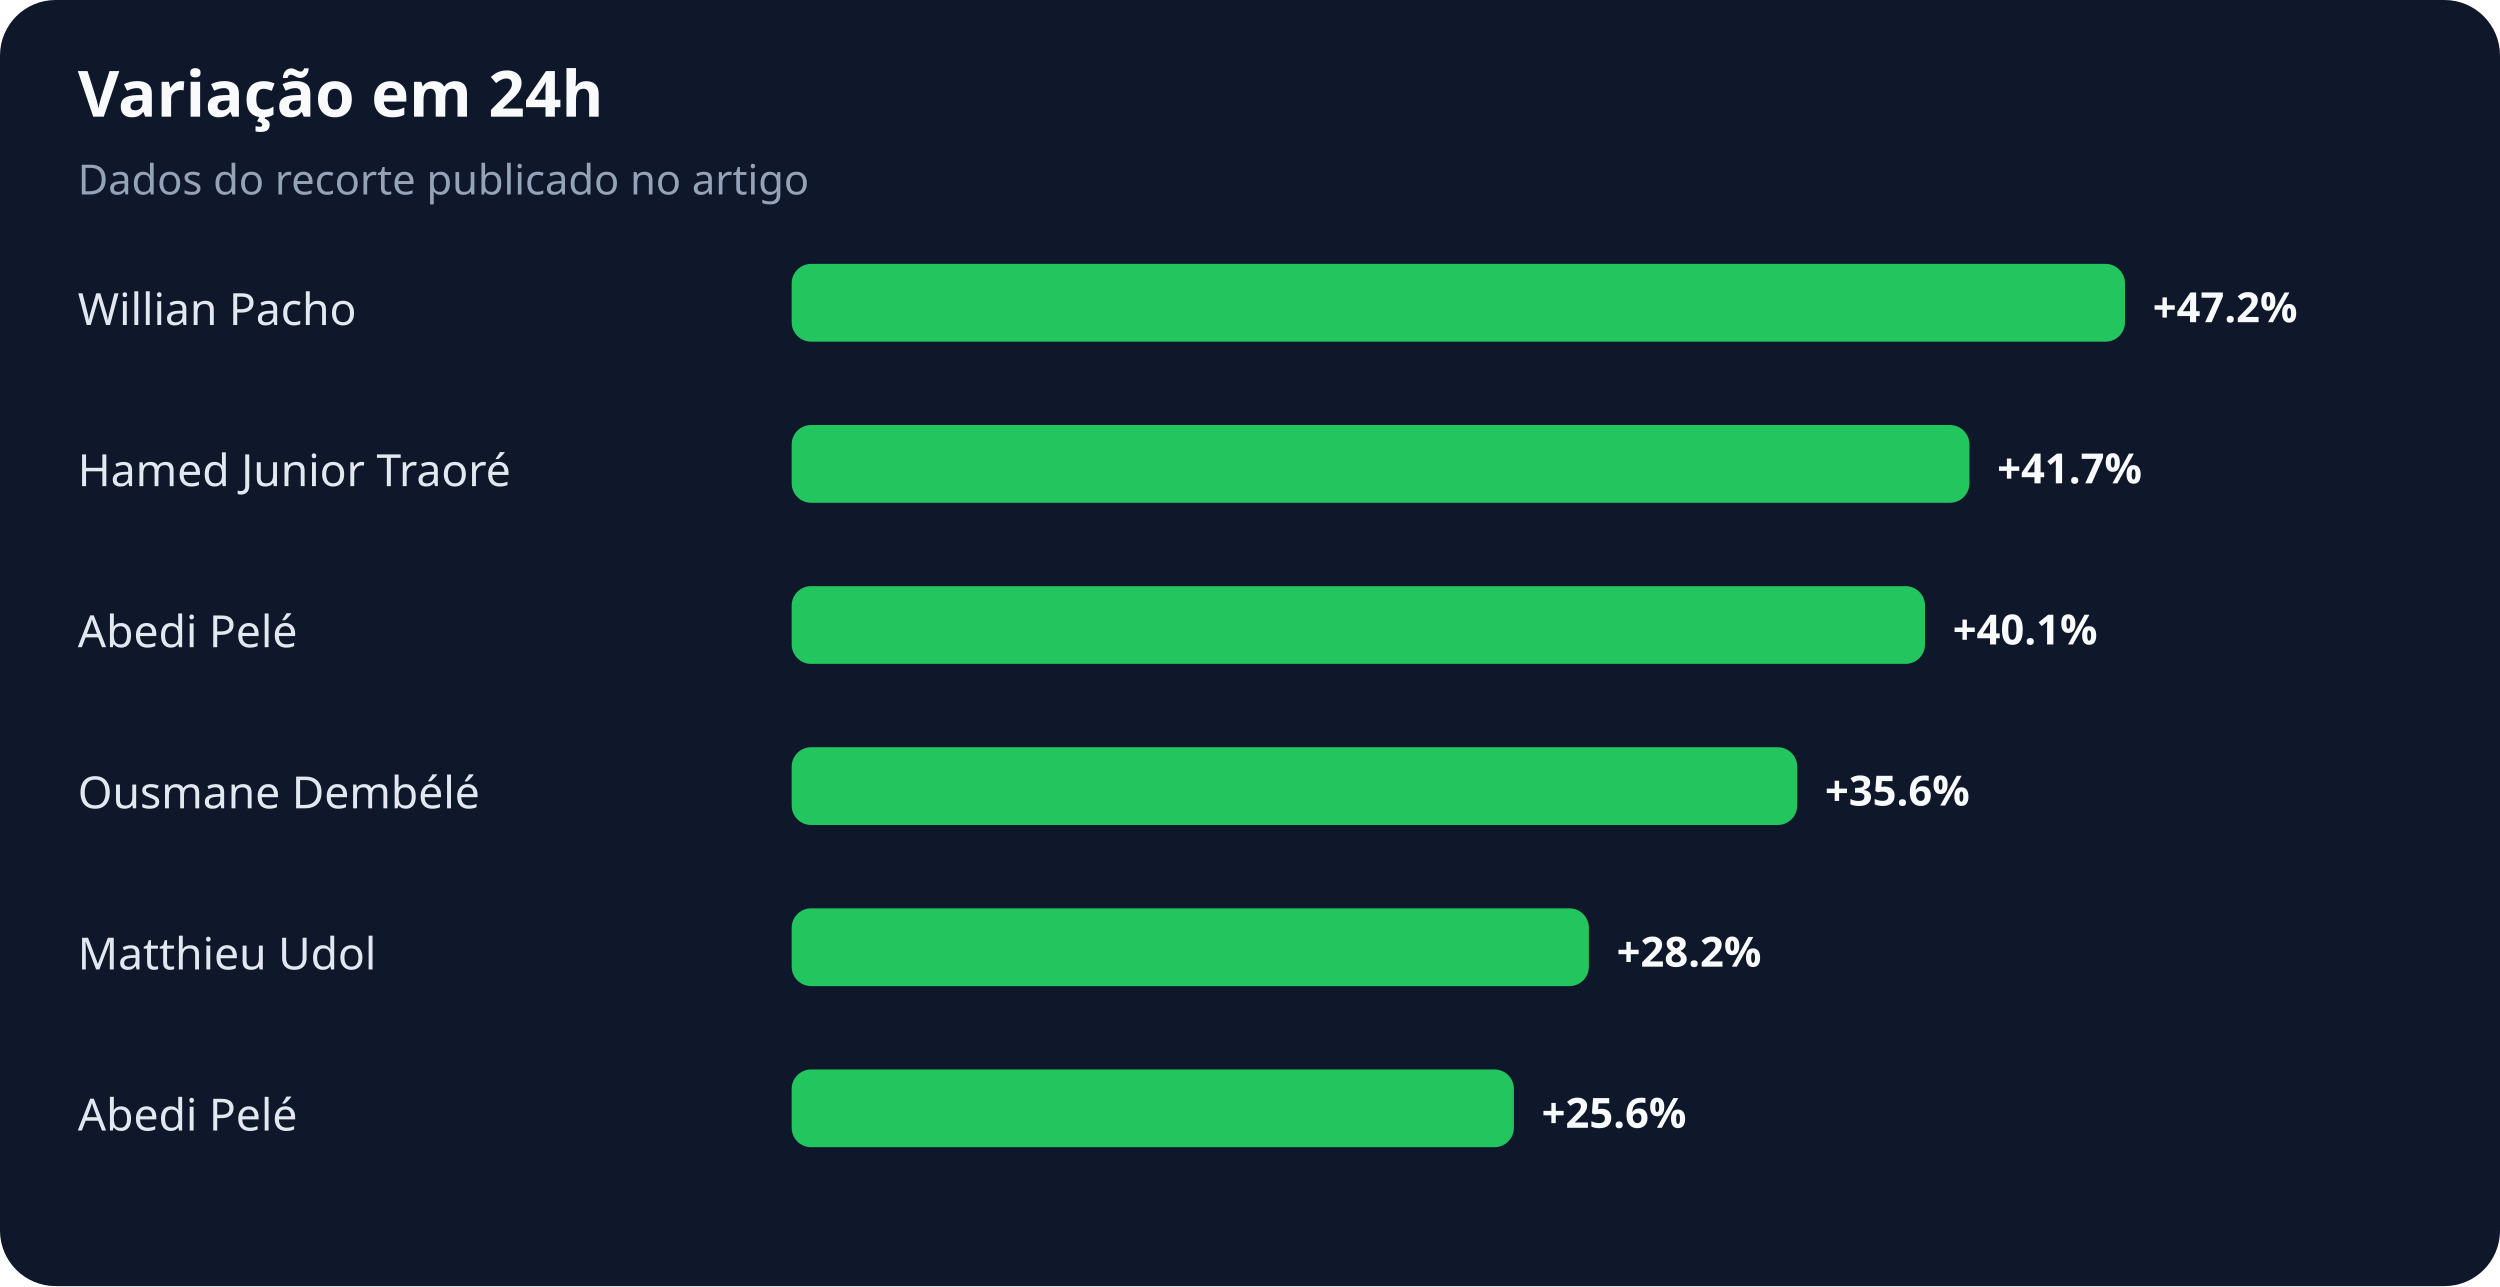
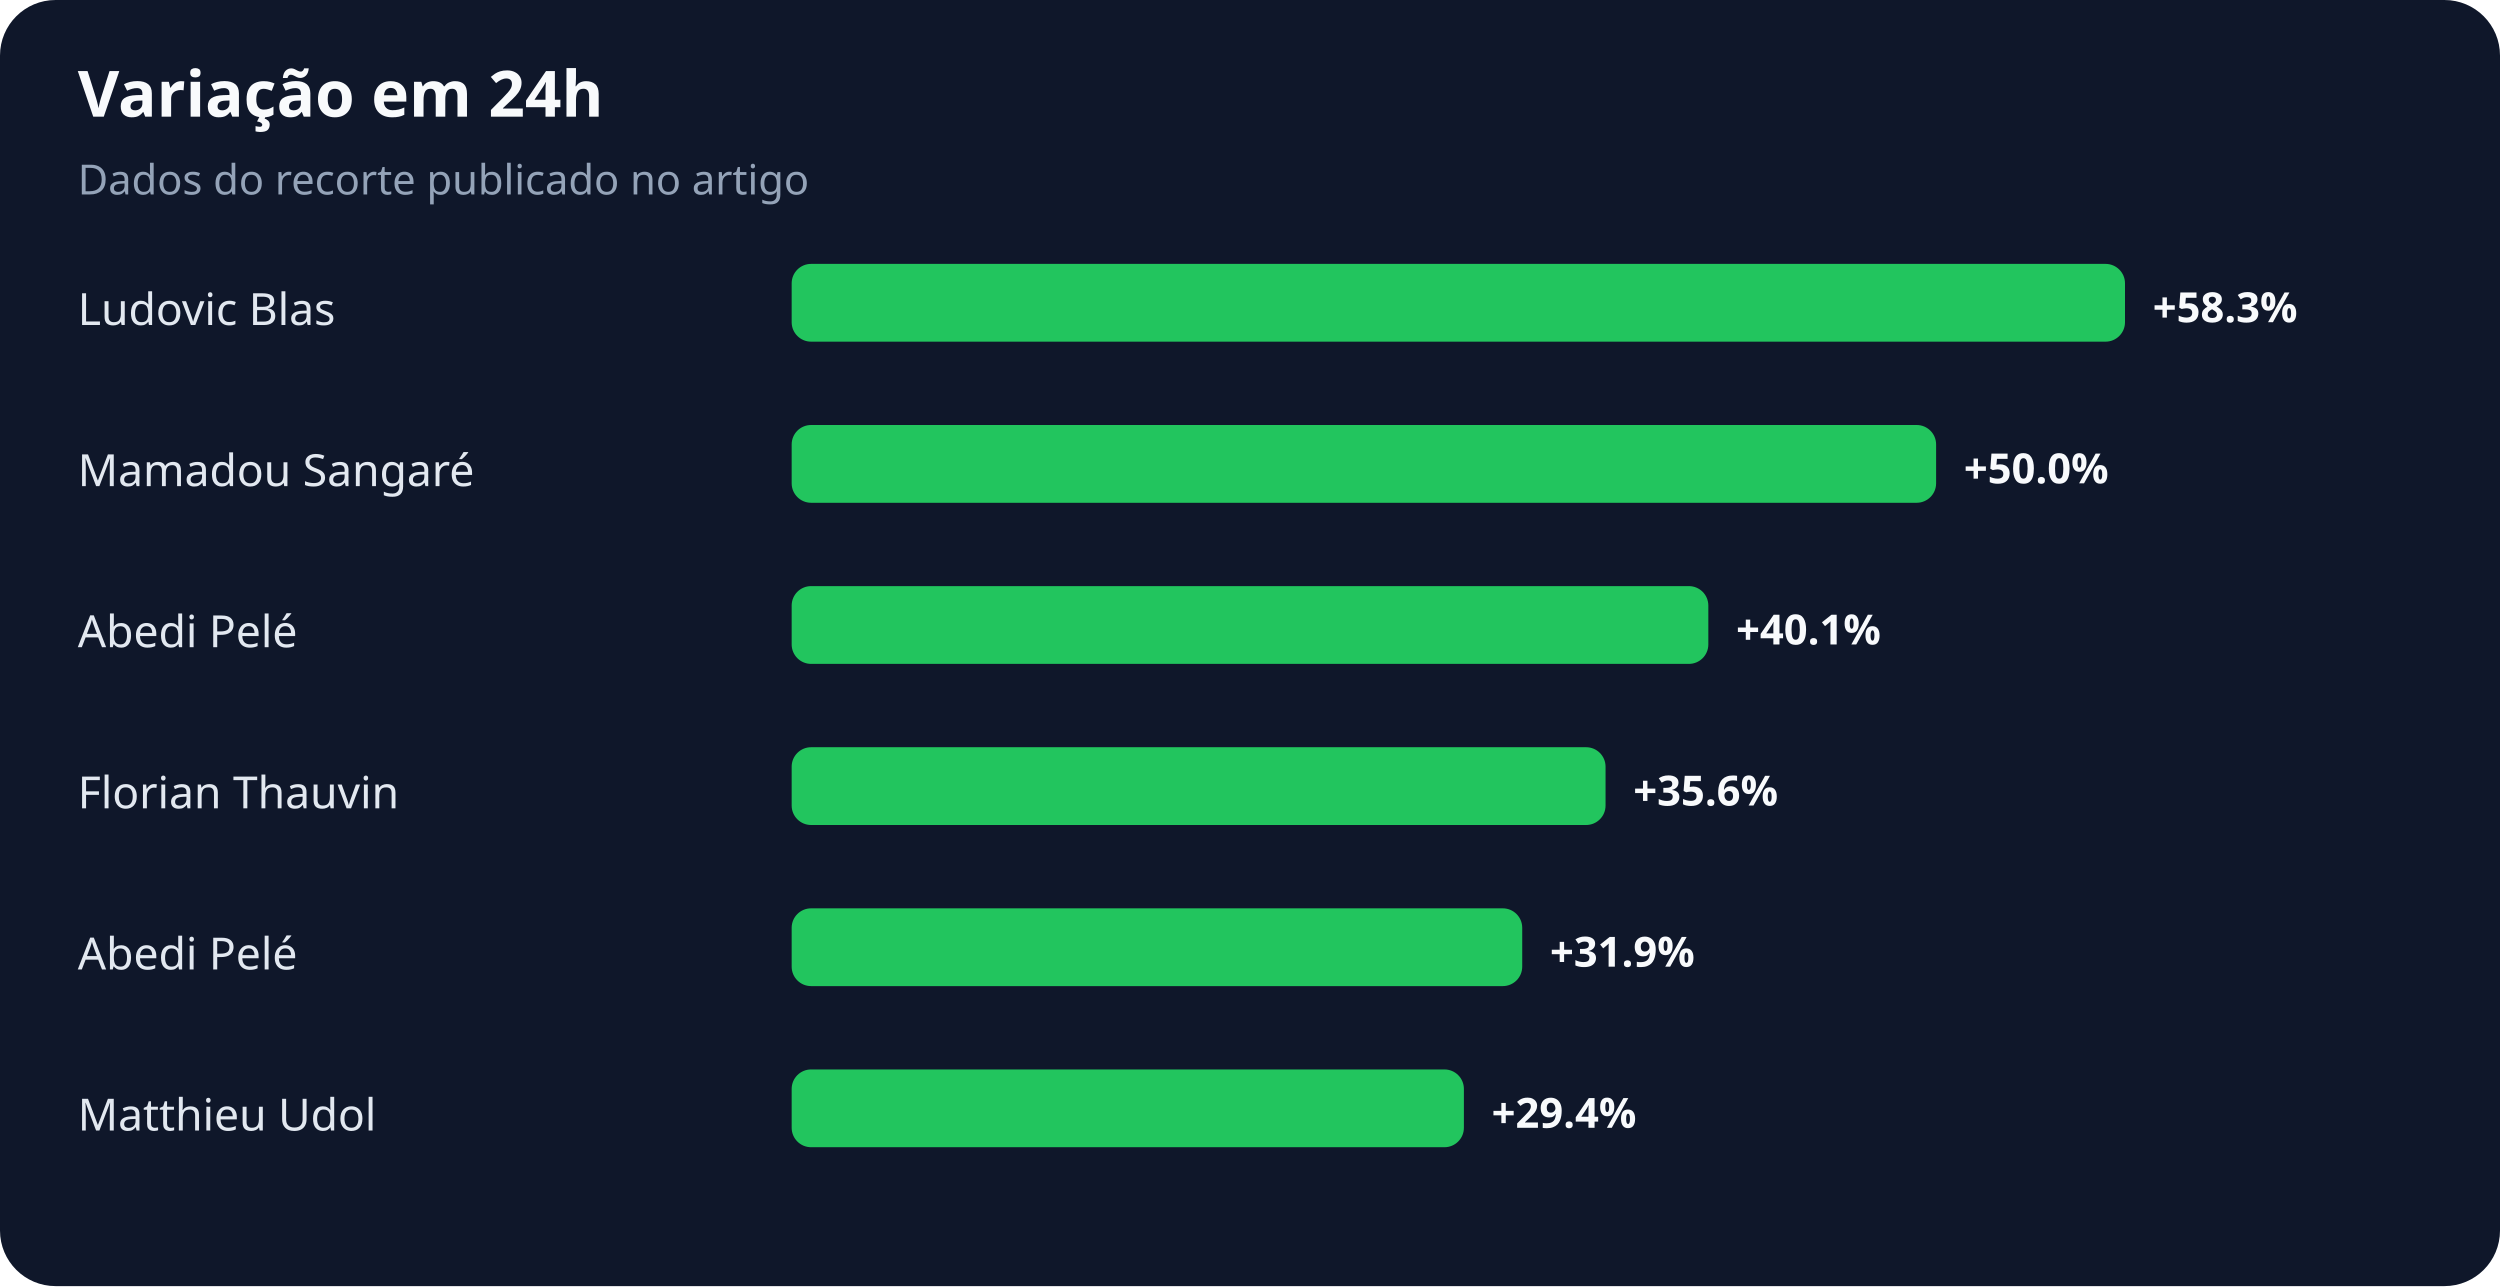
<svg xmlns="http://www.w3.org/2000/svg" width="900" height="463" viewBox="0 0 900 463" role="img" aria-labelledby="title desc">
  <rect width="100%" height="100%" rx="20" fill="#0f172a" />
  <text x="28" y="42" fill="#f8fafc" font-family="system-ui,sans-serif" font-size="23" font-weight="700">Variação em 24h</text>
  <text x="28" y="70" fill="#94a3b8" font-family="system-ui,sans-serif" font-size="15">Dados do recorte publicado no artigo</text>
-   <text x="28" y="117" fill="#e2e8f0" font-family="system-ui,sans-serif" font-size="16">Willian Pacho</text>
+   <text x="28" y="117" fill="#e2e8f0" font-family="system-ui,sans-serif" font-size="16">Ludovic Blas</text>
  <rect x="285" y="95" width="480" height="28" rx="7" fill="#22c55e" />
-   <text x="775" y="116" fill="#f8fafc" font-family="system-ui,sans-serif" font-size="15" font-weight="700">+47.2%</text>
-   <text x="28" y="175" fill="#e2e8f0" font-family="system-ui,sans-serif" font-size="16">Hamed Junior Traoré</text>
-   <rect x="285" y="153" width="424" height="28" rx="7" fill="#22c55e" />
-   <text x="719" y="174" fill="#f8fafc" font-family="system-ui,sans-serif" font-size="15" font-weight="700">+41.7%</text>
+   <text x="775" y="116" fill="#f8fafc" font-family="system-ui,sans-serif" font-size="15" font-weight="700">+58.3%</text>
+   <text x="28" y="175" fill="#e2e8f0" font-family="system-ui,sans-serif" font-size="16">Mamadou Sangaré</text>
+   <rect x="285" y="153" width="412" height="28" rx="7" fill="#22c55e" />
+   <text x="707" y="174" fill="#f8fafc" font-family="system-ui,sans-serif" font-size="15" font-weight="700">+50.0%</text>
  <text x="28" y="233" fill="#e2e8f0" font-family="system-ui,sans-serif" font-size="16">Abedi Pelé</text>
-   <rect x="285" y="211" width="408" height="28" rx="7" fill="#22c55e" />
-   <text x="703" y="232" fill="#f8fafc" font-family="system-ui,sans-serif" font-size="15" font-weight="700">+40.1%</text>
-   <text x="28" y="291" fill="#e2e8f0" font-family="system-ui,sans-serif" font-size="16">Ousmane Dembélé</text>
-   <rect x="285" y="269" width="362" height="28" rx="7" fill="#22c55e" />
-   <text x="657" y="290" fill="#f8fafc" font-family="system-ui,sans-serif" font-size="15" font-weight="700">+35.6%</text>
-   <text x="28" y="349" fill="#e2e8f0" font-family="system-ui,sans-serif" font-size="16">Matthieu Udol</text>
-   <rect x="285" y="327" width="287" height="28" rx="7" fill="#22c55e" />
-   <text x="582" y="348" fill="#f8fafc" font-family="system-ui,sans-serif" font-size="15" font-weight="700">+28.2%</text>
-   <text x="28" y="407" fill="#e2e8f0" font-family="system-ui,sans-serif" font-size="16">Abedi Pelé</text>
-   <rect x="285" y="385" width="260" height="28" rx="7" fill="#22c55e" />
-   <text x="555" y="406" fill="#f8fafc" font-family="system-ui,sans-serif" font-size="15" font-weight="700">+25.6%</text>
+   <rect x="285" y="211" width="330" height="28" rx="7" fill="#22c55e" />
+   <text x="625" y="232" fill="#f8fafc" font-family="system-ui,sans-serif" font-size="15" font-weight="700">+40.1%</text>
+   <text x="28" y="291" fill="#e2e8f0" font-family="system-ui,sans-serif" font-size="16">Florian Thauvin</text>
+   <rect x="285" y="269" width="293" height="28" rx="7" fill="#22c55e" />
+   <text x="588" y="290" fill="#f8fafc" font-family="system-ui,sans-serif" font-size="15" font-weight="700">+35.6%</text>
+   <text x="28" y="349" fill="#e2e8f0" font-family="system-ui,sans-serif" font-size="16">Abedi Pelé</text>
+   <rect x="285" y="327" width="263" height="28" rx="7" fill="#22c55e" />
+   <text x="558" y="348" fill="#f8fafc" font-family="system-ui,sans-serif" font-size="15" font-weight="700">+31.9%</text>
+   <text x="28" y="407" fill="#e2e8f0" font-family="system-ui,sans-serif" font-size="16">Matthieu Udol</text>
+   <rect x="285" y="385" width="242" height="28" rx="7" fill="#22c55e" />
+   <text x="537" y="406" fill="#f8fafc" font-family="system-ui,sans-serif" font-size="15" font-weight="700">+29.4%</text>
</svg>
